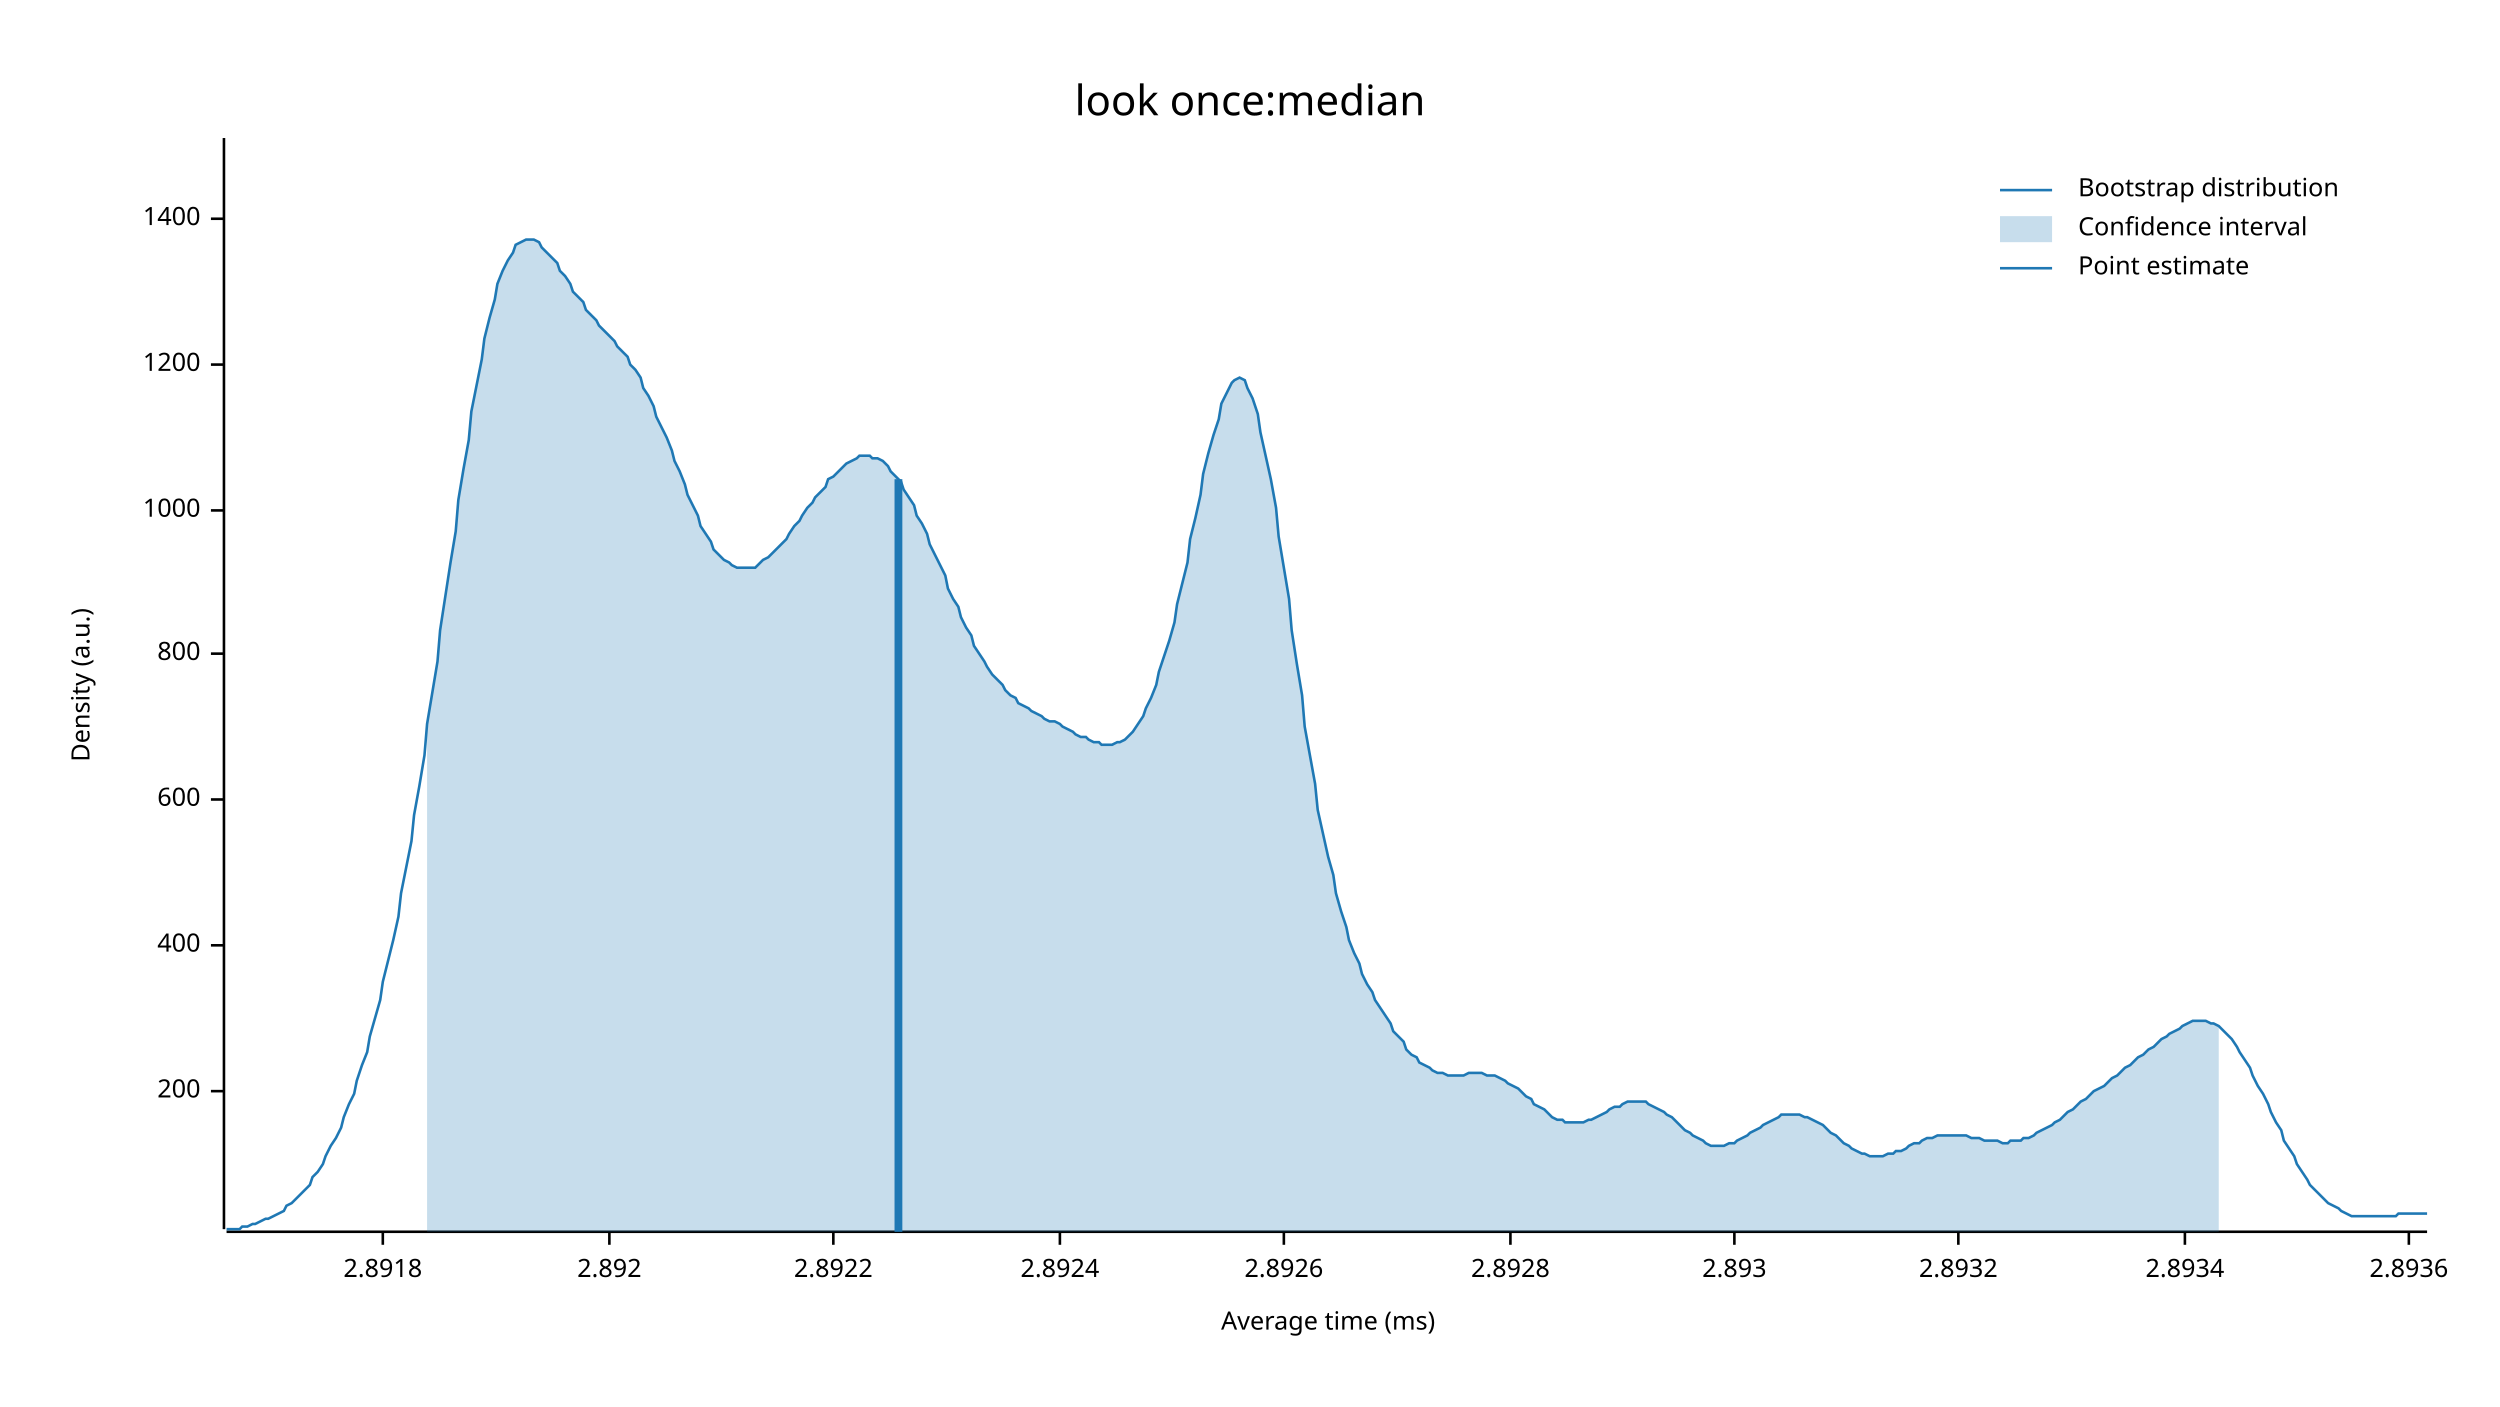
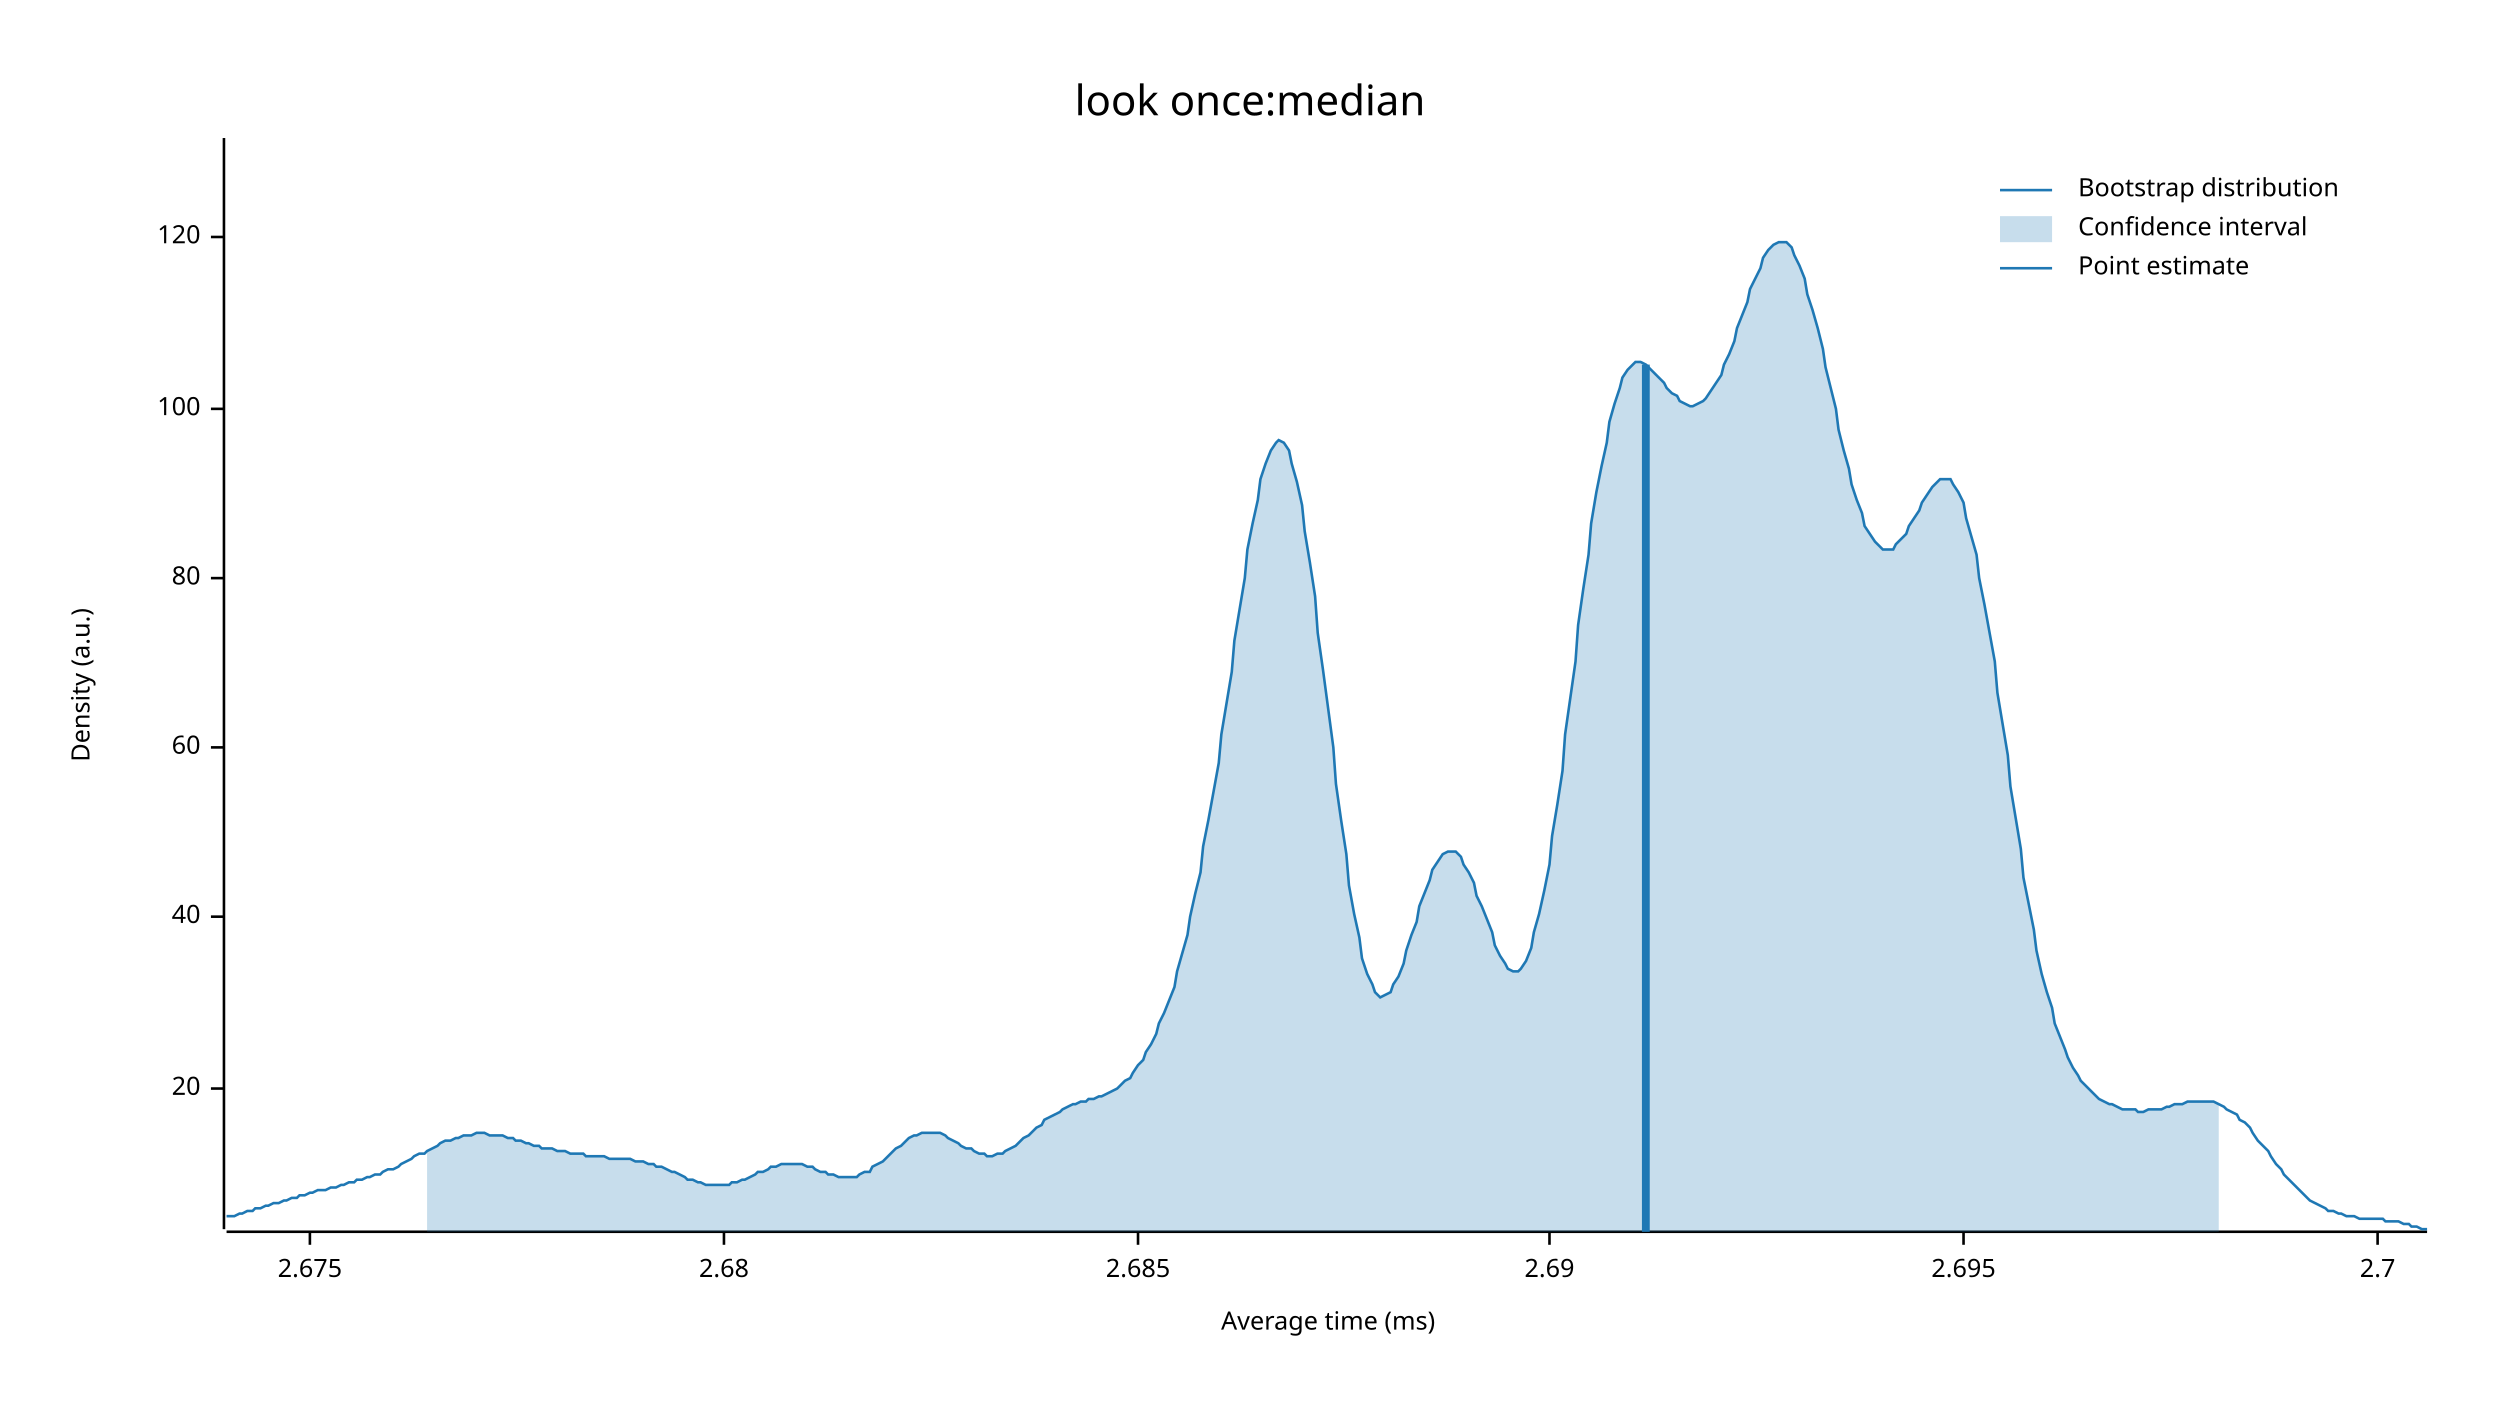
<svg xmlns="http://www.w3.org/2000/svg" width="960" height="540" viewBox="0 0 960 540">
  <text x="480" y="32" dy="0.76em" text-anchor="middle" font-family="sans-serif" font-size="16.129" opacity="1" fill="#000000">
look once:median
</text>
  <text x="27" y="263" dy="0.76em" text-anchor="middle" font-family="sans-serif" font-size="9.677" opacity="1" fill="#000000" transform="rotate(270, 27, 263)">
Density (a.u.)
</text>
  <text x="510" y="513" dy="-0.5ex" text-anchor="middle" font-family="sans-serif" font-size="9.677" opacity="1" fill="#000000">
Average time (ms)
</text>
  <polyline fill="none" opacity="1" stroke="#000000" stroke-width="1" points="86,53 86,472 " />
-   <text x="77" y="419" dy="0.5ex" text-anchor="end" font-family="sans-serif" font-size="9.677" opacity="1" fill="#000000">
- 200
+   <text x="77" y="418" dy="0.5ex" text-anchor="end" font-family="sans-serif" font-size="9.677" opacity="1" fill="#000000">
+ 20
</text>
-   <polyline fill="none" opacity="1" stroke="#000000" stroke-width="1" points="81,419 86,419 " />
-   <text x="77" y="363" dy="0.5ex" text-anchor="end" font-family="sans-serif" font-size="9.677" opacity="1" fill="#000000">
- 400
+   <polyline fill="none" opacity="1" stroke="#000000" stroke-width="1" points="81,418 86,418 " />
+   <text x="77" y="352" dy="0.5ex" text-anchor="end" font-family="sans-serif" font-size="9.677" opacity="1" fill="#000000">
+ 40
</text>
-   <polyline fill="none" opacity="1" stroke="#000000" stroke-width="1" points="81,363 86,363 " />
-   <text x="77" y="307" dy="0.5ex" text-anchor="end" font-family="sans-serif" font-size="9.677" opacity="1" fill="#000000">
- 600
+   <polyline fill="none" opacity="1" stroke="#000000" stroke-width="1" points="81,352 86,352 " />
+   <text x="77" y="287" dy="0.5ex" text-anchor="end" font-family="sans-serif" font-size="9.677" opacity="1" fill="#000000">
+ 60
</text>
-   <polyline fill="none" opacity="1" stroke="#000000" stroke-width="1" points="81,307 86,307 " />
-   <text x="77" y="251" dy="0.5ex" text-anchor="end" font-family="sans-serif" font-size="9.677" opacity="1" fill="#000000">
- 800
+   <polyline fill="none" opacity="1" stroke="#000000" stroke-width="1" points="81,287 86,287 " />
+   <text x="77" y="222" dy="0.5ex" text-anchor="end" font-family="sans-serif" font-size="9.677" opacity="1" fill="#000000">
+ 80
</text>
-   <polyline fill="none" opacity="1" stroke="#000000" stroke-width="1" points="81,251 86,251 " />
-   <text x="77" y="196" dy="0.5ex" text-anchor="end" font-family="sans-serif" font-size="9.677" opacity="1" fill="#000000">
- 1000
+   <polyline fill="none" opacity="1" stroke="#000000" stroke-width="1" points="81,222 86,222 " />
+   <text x="77" y="157" dy="0.5ex" text-anchor="end" font-family="sans-serif" font-size="9.677" opacity="1" fill="#000000">
+ 100
</text>
-   <polyline fill="none" opacity="1" stroke="#000000" stroke-width="1" points="81,196 86,196 " />
-   <text x="77" y="140" dy="0.5ex" text-anchor="end" font-family="sans-serif" font-size="9.677" opacity="1" fill="#000000">
- 1200
+   <polyline fill="none" opacity="1" stroke="#000000" stroke-width="1" points="81,157 86,157 " />
+   <text x="77" y="91" dy="0.5ex" text-anchor="end" font-family="sans-serif" font-size="9.677" opacity="1" fill="#000000">
+ 120
</text>
-   <polyline fill="none" opacity="1" stroke="#000000" stroke-width="1" points="81,140 86,140 " />
-   <text x="77" y="84" dy="0.5ex" text-anchor="end" font-family="sans-serif" font-size="9.677" opacity="1" fill="#000000">
- 1400
+   <polyline fill="none" opacity="1" stroke="#000000" stroke-width="1" points="81,91 86,91 " />
+   <polyline fill="none" opacity="1" stroke="#000000" stroke-width="1" points="87,473 932,473 " />
+   <text x="119" y="483" dy="0.76em" text-anchor="middle" font-family="sans-serif" font-size="9.677" opacity="1" fill="#000000">
+ 2.675
</text>
-   <polyline fill="none" opacity="1" stroke="#000000" stroke-width="1" points="81,84 86,84 " />
-   <polyline fill="none" opacity="1" stroke="#000000" stroke-width="1" points="87,473 932,473 " />
-   <text x="147" y="483" dy="0.76em" text-anchor="middle" font-family="sans-serif" font-size="9.677" opacity="1" fill="#000000">
- 2.8918
+   <polyline fill="none" opacity="1" stroke="#000000" stroke-width="1" points="119,473 119,478 " />
+   <text x="278" y="483" dy="0.76em" text-anchor="middle" font-family="sans-serif" font-size="9.677" opacity="1" fill="#000000">
+ 2.68
</text>
-   <polyline fill="none" opacity="1" stroke="#000000" stroke-width="1" points="147,473 147,478 " />
-   <text x="234" y="483" dy="0.76em" text-anchor="middle" font-family="sans-serif" font-size="9.677" opacity="1" fill="#000000">
- 2.892
+   <polyline fill="none" opacity="1" stroke="#000000" stroke-width="1" points="278,473 278,478 " />
+   <text x="437" y="483" dy="0.76em" text-anchor="middle" font-family="sans-serif" font-size="9.677" opacity="1" fill="#000000">
+ 2.685
</text>
-   <polyline fill="none" opacity="1" stroke="#000000" stroke-width="1" points="234,473 234,478 " />
-   <text x="320" y="483" dy="0.76em" text-anchor="middle" font-family="sans-serif" font-size="9.677" opacity="1" fill="#000000">
- 2.8922
+   <polyline fill="none" opacity="1" stroke="#000000" stroke-width="1" points="437,473 437,478 " />
+   <text x="595" y="483" dy="0.76em" text-anchor="middle" font-family="sans-serif" font-size="9.677" opacity="1" fill="#000000">
+ 2.69
</text>
-   <polyline fill="none" opacity="1" stroke="#000000" stroke-width="1" points="320,473 320,478 " />
-   <text x="407" y="483" dy="0.76em" text-anchor="middle" font-family="sans-serif" font-size="9.677" opacity="1" fill="#000000">
- 2.8924
+   <polyline fill="none" opacity="1" stroke="#000000" stroke-width="1" points="595,473 595,478 " />
+   <text x="754" y="483" dy="0.76em" text-anchor="middle" font-family="sans-serif" font-size="9.677" opacity="1" fill="#000000">
+ 2.695
</text>
-   <polyline fill="none" opacity="1" stroke="#000000" stroke-width="1" points="407,473 407,478 " />
-   <text x="493" y="483" dy="0.76em" text-anchor="middle" font-family="sans-serif" font-size="9.677" opacity="1" fill="#000000">
- 2.8926
+   <polyline fill="none" opacity="1" stroke="#000000" stroke-width="1" points="754,473 754,478 " />
+   <text x="913" y="483" dy="0.76em" text-anchor="middle" font-family="sans-serif" font-size="9.677" opacity="1" fill="#000000">
+ 2.7
</text>
-   <polyline fill="none" opacity="1" stroke="#000000" stroke-width="1" points="493,473 493,478 " />
-   <text x="580" y="483" dy="0.76em" text-anchor="middle" font-family="sans-serif" font-size="9.677" opacity="1" fill="#000000">
- 2.8928
- </text>
-   <polyline fill="none" opacity="1" stroke="#000000" stroke-width="1" points="580,473 580,478 " />
-   <text x="666" y="483" dy="0.76em" text-anchor="middle" font-family="sans-serif" font-size="9.677" opacity="1" fill="#000000">
- 2.893
- </text>
-   <polyline fill="none" opacity="1" stroke="#000000" stroke-width="1" points="666,473 666,478 " />
-   <text x="752" y="483" dy="0.76em" text-anchor="middle" font-family="sans-serif" font-size="9.677" opacity="1" fill="#000000">
- 2.8932
- </text>
-   <polyline fill="none" opacity="1" stroke="#000000" stroke-width="1" points="752,473 752,478 " />
-   <text x="839" y="483" dy="0.76em" text-anchor="middle" font-family="sans-serif" font-size="9.677" opacity="1" fill="#000000">
- 2.8934
- </text>
-   <polyline fill="none" opacity="1" stroke="#000000" stroke-width="1" points="839,473 839,478 " />
-   <text x="925" y="483" dy="0.76em" text-anchor="middle" font-family="sans-serif" font-size="9.677" opacity="1" fill="#000000">
- 2.8936
- </text>
-   <polyline fill="none" opacity="1" stroke="#000000" stroke-width="1" points="925,473 925,478 " />
-   <polyline fill="none" opacity="1" stroke="#1F78B4" stroke-width="1" points="87,472 88,472 90,472 92,472 93,471 95,471 97,470 98,470 100,469 102,468 103,468 105,467 107,466 109,465 110,463 112,462 114,460 115,459 117,457 119,455 120,452 122,450 124,447 125,444 127,440 129,437 131,433 132,429 134,424 136,420 137,415 139,409 141,404 142,398 144,391 146,384 147,377 149,369 151,361 153,352 154,343 156,333 158,323 159,313 161,302 163,290 164,278 166,266 168,254 169,242 171,229 173,216 175,204 176,192 178,180 180,169 181,158 183,148 185,138 186,130 188,122 190,115 191,109 193,104 195,100 197,97 198,94 200,93 202,92 203,92 205,92 207,93 208,95 210,97 212,99 214,101 215,104 217,106 219,109 220,112 222,114 224,116 225,119 227,121 229,123 230,125 232,127 234,129 236,131 237,133 239,135 241,137 242,140 244,142 246,145 247,149 249,152 251,156 252,160 254,164 256,168 258,173 259,177 261,181 263,186 264,190 266,194 268,198 269,202 271,205 273,208 274,211 276,213 278,215 280,216 281,217 283,218 285,218 286,218 288,218 290,218 291,217 293,215 295,214 296,213 298,211 300,209 302,207 303,205 305,202 307,200 308,198 310,195 312,193 313,191 315,189 317,187 318,184 320,183 322,181 324,179 325,178 327,177 329,176 330,175 332,175 334,175 335,176 337,176 339,177 341,179 342,181 344,183 346,185 347,188 349,191 351,194 352,198 354,201 356,205 357,209 359,213 361,217 363,221 364,226 366,230 368,233 369,237 371,241 373,244 374,248 376,251 378,254 379,256 381,259 383,261 385,263 386,265 388,267 390,268 391,270 393,271 395,272 396,273 398,274 400,275 401,276 403,277 405,277 407,278 408,279 410,280 412,281 413,282 415,283 417,283 418,284 420,285 422,285 423,286 425,286 427,286 429,285 430,285 432,284 434,282 435,281 437,278 439,275 440,272 442,268 444,263 445,258 447,252 449,246 451,239 452,232 454,224 456,216 457,207 459,199 461,190 462,182 464,174 466,167 468,161 469,155 471,151 473,147 474,146 476,145 478,146 479,149 481,153 483,159 484,166 486,175 488,184 490,195 491,206 493,218 495,230 496,242 498,255 500,267 501,279 503,290 505,301 506,311 508,320 510,329 512,336 513,343 515,350 517,356 518,361 520,366 522,370 523,374 525,378 527,381 528,384 530,387 532,390 534,393 535,396 537,398 539,400 540,403 542,405 544,406 545,408 547,409 549,410 550,411 552,412 554,412 556,413 557,413 559,413 561,413 562,413 564,412 566,412 567,412 569,412 571,413 573,413 574,413 576,414 578,415 579,416 581,417 583,418 584,419 586,421 588,422 589,424 591,425 593,426 595,428 596,429 598,430 600,430 601,431 603,431 605,431 606,431 608,431 610,430 611,430 613,429 615,428 617,427 618,426 620,425 622,425 623,424 625,423 627,423 628,423 630,423 632,423 633,424 635,425 637,426 639,427 640,428 642,429 644,431 645,432 647,434 649,435 650,436 652,437 654,438 655,439 657,440 659,440 661,440 662,440 664,439 666,439 667,438 669,437 671,436 672,435 674,434 676,433 677,432 679,431 681,430 683,429 684,428 686,428 688,428 689,428 691,428 693,429 694,429 696,430 698,431 700,432 701,433 703,435 705,436 706,437 708,439 710,440 711,441 713,442 715,443 716,443 718,444 720,444 722,444 723,444 725,443 727,443 728,442 730,442 732,441 733,440 735,439 737,439 738,438 740,437 742,437 744,436 745,436 747,436 749,436 750,436 752,436 754,436 755,436 757,437 759,437 760,437 762,438 764,438 766,438 767,438 769,439 771,439 772,438 774,438 776,438 777,437 779,437 781,436 782,435 784,434 786,433 788,432 789,431 791,430 793,428 794,427 796,426 798,424 799,423 801,422 803,420 804,419 806,418 808,417 810,415 811,414 813,413 815,411 816,410 818,409 820,407 821,406 823,405 825,403 827,402 828,401 830,399 832,398 833,397 835,396 837,395 838,394 840,393 842,392 843,392 845,392 847,392 849,393 850,393 852,394 854,396 855,397 857,399 859,402 860,404 862,407 864,410 865,413 867,417 869,420 871,424 872,427 874,431 876,434 877,438 879,441 881,444 882,447 884,450 886,453 887,455 889,457 891,459 893,461 894,462 896,463 898,464 899,465 901,466 903,467 904,467 906,467 908,467 909,467 911,467 913,467 915,467 916,467 918,467 920,467 921,466 923,466 925,466 926,466 928,466 930,466 932,466 " />
-   <polygon opacity="0.25" fill="#1F78B4" points="164,278 166,266 168,254 169,242 171,229 173,216 175,204 176,192 178,180 180,169 181,158 183,148 185,138 186,130 188,122 190,115 191,109 193,104 195,100 197,97 198,94 200,93 202,92 203,92 205,92 207,93 208,95 210,97 212,99 214,101 215,104 217,106 219,109 220,112 222,114 224,116 225,119 227,121 229,123 230,125 232,127 234,129 236,131 237,133 239,135 241,137 242,140 244,142 246,145 247,149 249,152 251,156 252,160 254,164 256,168 258,173 259,177 261,181 263,186 264,190 266,194 268,198 269,202 271,205 273,208 274,211 276,213 278,215 280,216 281,217 283,218 285,218 286,218 288,218 290,218 291,217 293,215 295,214 296,213 298,211 300,209 302,207 303,205 305,202 307,200 308,198 310,195 312,193 313,191 315,189 317,187 318,184 320,183 322,181 324,179 325,178 327,177 329,176 330,175 332,175 334,175 335,176 337,176 339,177 341,179 342,181 344,183 346,185 347,188 349,191 351,194 352,198 354,201 356,205 357,209 359,213 361,217 363,221 364,226 366,230 368,233 369,237 371,241 373,244 374,248 376,251 378,254 379,256 381,259 383,261 385,263 386,265 388,267 390,268 391,270 393,271 395,272 396,273 398,274 400,275 401,276 403,277 405,277 407,278 408,279 410,280 412,281 413,282 415,283 417,283 418,284 420,285 422,285 423,286 425,286 427,286 429,285 430,285 432,284 434,282 435,281 437,278 439,275 440,272 442,268 444,263 445,258 447,252 449,246 451,239 452,232 454,224 456,216 457,207 459,199 461,190 462,182 464,174 466,167 468,161 469,155 471,151 473,147 474,146 476,145 478,146 479,149 481,153 483,159 484,166 486,175 488,184 490,195 491,206 493,218 495,230 496,242 498,255 500,267 501,279 503,290 505,301 506,311 508,320 510,329 512,336 513,343 515,350 517,356 518,361 520,366 522,370 523,374 525,378 527,381 528,384 530,387 532,390 534,393 535,396 537,398 539,400 540,403 542,405 544,406 545,408 547,409 549,410 550,411 552,412 554,412 556,413 557,413 559,413 561,413 562,413 564,412 566,412 567,412 569,412 571,413 573,413 574,413 576,414 578,415 579,416 581,417 583,418 584,419 586,421 588,422 589,424 591,425 593,426 595,428 596,429 598,430 600,430 601,431 603,431 605,431 606,431 608,431 610,430 611,430 613,429 615,428 617,427 618,426 620,425 622,425 623,424 625,423 627,423 628,423 630,423 632,423 633,424 635,425 637,426 639,427 640,428 642,429 644,431 645,432 647,434 649,435 650,436 652,437 654,438 655,439 657,440 659,440 661,440 662,440 664,439 666,439 667,438 669,437 671,436 672,435 674,434 676,433 677,432 679,431 681,430 683,429 684,428 686,428 688,428 689,428 691,428 693,429 694,429 696,430 698,431 700,432 701,433 703,435 705,436 706,437 708,439 710,440 711,441 713,442 715,443 716,443 718,444 720,444 722,444 723,444 725,443 727,443 728,442 730,442 732,441 733,440 735,439 737,439 738,438 740,437 742,437 744,436 745,436 747,436 749,436 750,436 752,436 754,436 755,436 757,437 759,437 760,437 762,438 764,438 766,438 767,438 769,439 771,439 772,438 774,438 776,438 777,437 779,437 781,436 782,435 784,434 786,433 788,432 789,431 791,430 793,428 794,427 796,426 798,424 799,423 801,422 803,420 804,419 806,418 808,417 810,415 811,414 813,413 815,411 816,410 818,409 820,407 821,406 823,405 825,403 827,402 828,401 830,399 832,398 833,397 835,396 837,395 838,394 840,393 842,392 843,392 845,392 847,392 849,393 850,393 852,394 852,473 164,473 " />
-   <polyline fill="none" opacity="1" stroke="#1F78B4" stroke-width="3" points="345,473 345,184 " />
+   <polyline fill="none" opacity="1" stroke="#000000" stroke-width="1" points="913,473 913,478 " />
+   <polyline fill="none" opacity="1" stroke="#1F78B4" stroke-width="1" points="87,467 88,467 90,467 92,466 93,466 95,465 97,465 98,464 100,464 102,463 103,463 105,462 107,462 109,461 110,461 112,460 114,460 115,459 117,459 119,458 120,458 122,457 124,457 125,457 127,456 129,456 131,455 132,455 134,454 136,454 137,453 139,453 141,452 142,452 144,451 146,451 147,450 149,449 151,449 153,448 154,447 156,446 158,445 159,444 161,443 163,443 164,442 166,441 168,440 169,439 171,438 173,438 175,437 176,437 178,436 180,436 181,436 183,435 185,435 186,435 188,436 190,436 191,436 193,436 195,437 197,437 198,438 200,438 202,439 203,439 205,440 207,440 208,441 210,441 212,441 214,442 215,442 217,442 219,443 220,443 222,443 224,443 225,444 227,444 229,444 230,444 232,444 234,445 236,445 237,445 239,445 241,445 242,445 244,446 246,446 247,446 249,447 251,447 252,448 254,448 256,449 258,450 259,450 261,451 263,452 264,453 266,453 268,454 269,454 271,455 273,455 274,455 276,455 278,455 280,455 281,454 283,454 285,453 286,453 288,452 290,451 291,450 293,450 295,449 296,448 298,448 300,447 302,447 303,447 305,447 307,447 308,447 310,448 312,448 313,449 315,450 317,450 318,451 320,451 322,452 324,452 325,452 327,452 329,452 330,451 332,450 334,450 335,448 337,447 339,446 341,444 342,443 344,441 346,440 347,439 349,437 351,436 352,436 354,435 356,435 357,435 359,435 361,435 363,436 364,437 366,438 368,439 369,440 371,441 373,441 374,442 376,443 378,443 379,444 381,444 383,443 385,443 386,442 388,441 390,440 391,439 393,437 395,436 396,435 398,433 400,432 401,430 403,429 405,428 407,427 408,426 410,425 412,424 413,424 415,423 417,423 418,422 420,422 422,421 423,421 425,420 427,419 429,418 430,417 432,415 434,414 435,412 437,409 439,407 440,404 442,401 444,397 445,393 447,389 449,384 451,379 452,373 454,366 456,359 457,352 459,343 461,335 462,325 464,315 466,304 468,293 469,282 471,270 473,258 474,246 476,234 478,222 479,211 481,201 483,192 484,184 486,178 488,173 490,170 491,169 493,170 495,173 496,178 498,185 500,194 501,204 503,216 505,229 506,243 508,257 510,272 512,287 513,301 515,315 517,328 518,340 520,351 522,360 523,368 525,374 527,378 528,381 530,383 532,382 534,381 535,378 537,375 539,370 540,365 542,359 544,354 545,348 547,343 549,338 550,334 552,331 554,328 556,327 557,327 559,327 561,329 562,332 564,335 566,339 567,344 569,348 571,353 573,358 574,363 576,367 578,370 579,372 581,373 583,373 584,372 586,369 588,364 589,358 591,351 593,342 595,332 596,321 598,309 600,296 601,282 603,268 605,254 606,240 608,226 610,213 611,201 613,189 615,179 617,170 618,162 620,155 622,149 623,145 625,142 627,140 628,139 630,139 632,140 633,141 635,143 637,145 639,147 640,149 642,151 644,152 645,154 647,155 649,156 650,156 652,155 654,154 655,153 657,150 659,147 661,144 662,140 664,136 666,131 667,126 669,121 671,116 672,111 674,107 676,103 677,99 679,96 681,94 683,93 684,93 686,93 688,95 689,98 691,102 693,107 694,113 696,119 698,126 700,134 701,141 703,149 705,157 706,165 708,173 710,180 711,186 713,192 715,197 716,202 718,205 720,208 722,210 723,211 725,211 727,211 728,209 730,207 732,205 733,202 735,199 737,196 738,193 740,190 742,187 744,185 745,184 747,184 749,184 750,186 752,189 754,193 755,199 757,206 759,213 760,222 762,232 764,243 766,254 767,266 769,278 771,290 772,302 774,314 776,326 777,337 779,347 781,357 782,365 784,374 786,381 788,387 789,393 791,398 793,403 794,406 796,410 798,413 799,415 801,417 803,419 804,420 806,422 808,423 810,424 811,424 813,425 815,426 816,426 818,426 820,426 821,427 823,427 825,426 827,426 828,426 830,426 832,425 833,425 835,424 837,424 838,424 840,423 842,423 843,423 845,423 847,423 849,423 850,423 852,424 854,425 855,426 857,427 859,428 860,430 862,431 864,433 865,435 867,438 869,440 871,442 872,444 874,447 876,449 877,451 879,453 881,455 882,456 884,458 886,460 887,461 889,462 891,463 893,464 894,465 896,465 898,466 899,466 901,467 903,467 904,467 906,468 908,468 909,468 911,468 913,468 915,468 916,469 918,469 920,469 921,469 923,470 925,470 926,471 928,471 930,472 932,472 " />
+   <polygon opacity="0.25" fill="#1F78B4" points="164,442 166,441 168,440 169,439 171,438 173,438 175,437 176,437 178,436 180,436 181,436 183,435 185,435 186,435 188,436 190,436 191,436 193,436 195,437 197,437 198,438 200,438 202,439 203,439 205,440 207,440 208,441 210,441 212,441 214,442 215,442 217,442 219,443 220,443 222,443 224,443 225,444 227,444 229,444 230,444 232,444 234,445 236,445 237,445 239,445 241,445 242,445 244,446 246,446 247,446 249,447 251,447 252,448 254,448 256,449 258,450 259,450 261,451 263,452 264,453 266,453 268,454 269,454 271,455 273,455 274,455 276,455 278,455 280,455 281,454 283,454 285,453 286,453 288,452 290,451 291,450 293,450 295,449 296,448 298,448 300,447 302,447 303,447 305,447 307,447 308,447 310,448 312,448 313,449 315,450 317,450 318,451 320,451 322,452 324,452 325,452 327,452 329,452 330,451 332,450 334,450 335,448 337,447 339,446 341,444 342,443 344,441 346,440 347,439 349,437 351,436 352,436 354,435 356,435 357,435 359,435 361,435 363,436 364,437 366,438 368,439 369,440 371,441 373,441 374,442 376,443 378,443 379,444 381,444 383,443 385,443 386,442 388,441 390,440 391,439 393,437 395,436 396,435 398,433 400,432 401,430 403,429 405,428 407,427 408,426 410,425 412,424 413,424 415,423 417,423 418,422 420,422 422,421 423,421 425,420 427,419 429,418 430,417 432,415 434,414 435,412 437,409 439,407 440,404 442,401 444,397 445,393 447,389 449,384 451,379 452,373 454,366 456,359 457,352 459,343 461,335 462,325 464,315 466,304 468,293 469,282 471,270 473,258 474,246 476,234 478,222 479,211 481,201 483,192 484,184 486,178 488,173 490,170 491,169 493,170 495,173 496,178 498,185 500,194 501,204 503,216 505,229 506,243 508,257 510,272 512,287 513,301 515,315 517,328 518,340 520,351 522,360 523,368 525,374 527,378 528,381 530,383 532,382 534,381 535,378 537,375 539,370 540,365 542,359 544,354 545,348 547,343 549,338 550,334 552,331 554,328 556,327 557,327 559,327 561,329 562,332 564,335 566,339 567,344 569,348 571,353 573,358 574,363 576,367 578,370 579,372 581,373 583,373 584,372 586,369 588,364 589,358 591,351 593,342 595,332 596,321 598,309 600,296 601,282 603,268 605,254 606,240 608,226 610,213 611,201 613,189 615,179 617,170 618,162 620,155 622,149 623,145 625,142 627,140 628,139 630,139 632,140 633,141 635,143 637,145 639,147 640,149 642,151 644,152 645,154 647,155 649,156 650,156 652,155 654,154 655,153 657,150 659,147 661,144 662,140 664,136 666,131 667,126 669,121 671,116 672,111 674,107 676,103 677,99 679,96 681,94 683,93 684,93 686,93 688,95 689,98 691,102 693,107 694,113 696,119 698,126 700,134 701,141 703,149 705,157 706,165 708,173 710,180 711,186 713,192 715,197 716,202 718,205 720,208 722,210 723,211 725,211 727,211 728,209 730,207 732,205 733,202 735,199 737,196 738,193 740,190 742,187 744,185 745,184 747,184 749,184 750,186 752,189 754,193 755,199 757,206 759,213 760,222 762,232 764,243 766,254 767,266 769,278 771,290 772,302 774,314 776,326 777,337 779,347 781,357 782,365 784,374 786,381 788,387 789,393 791,398 793,403 794,406 796,410 798,413 799,415 801,417 803,419 804,420 806,422 808,423 810,424 811,424 813,425 815,426 816,426 818,426 820,426 821,427 823,427 825,426 827,426 828,426 830,426 832,425 833,425 835,424 837,424 838,424 840,423 842,423 843,423 845,423 847,423 849,423 850,423 852,424 852,473 164,473 " />
+   <polyline fill="none" opacity="1" stroke="#1F78B4" stroke-width="3" points="632,473 632,140 " />
  <text x="798" y="68" dy="0.76em" text-anchor="start" font-family="sans-serif" font-size="9.677" opacity="1" fill="#000000">
Bootstrap distribution
</text>
  <text x="798" y="83" dy="0.76em" text-anchor="start" font-family="sans-serif" font-size="9.677" opacity="1" fill="#000000">
Confidence interval
</text>
  <text x="798" y="98" dy="0.76em" text-anchor="start" font-family="sans-serif" font-size="9.677" opacity="1" fill="#000000">
Point estimate
</text>
  <polyline fill="none" opacity="1" stroke="#1F78B4" stroke-width="1" points="768,73 788,73 " />
  <rect x="768" y="83" width="20" height="10" opacity="0.25" fill="#1F78B4" stroke="none" />
  <polyline fill="none" opacity="1" stroke="#1F78B4" stroke-width="1" points="768,103 788,103 " />
</svg>
